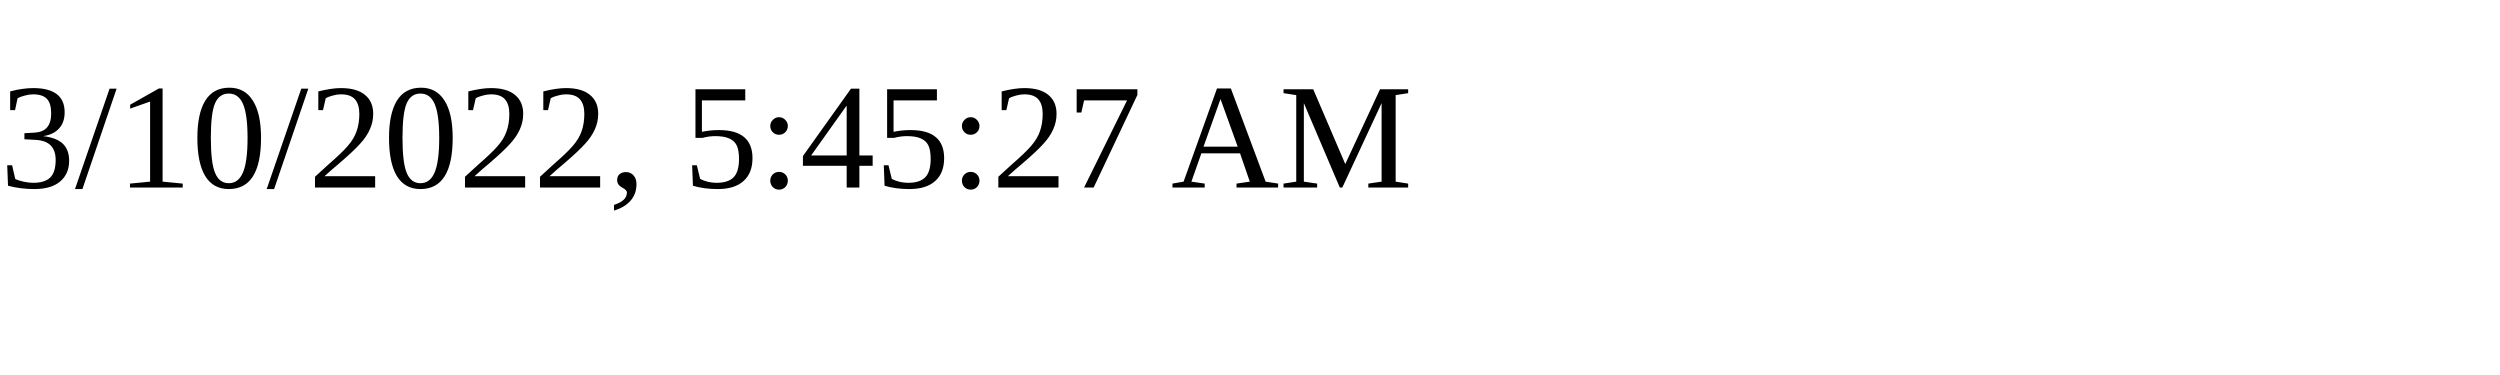
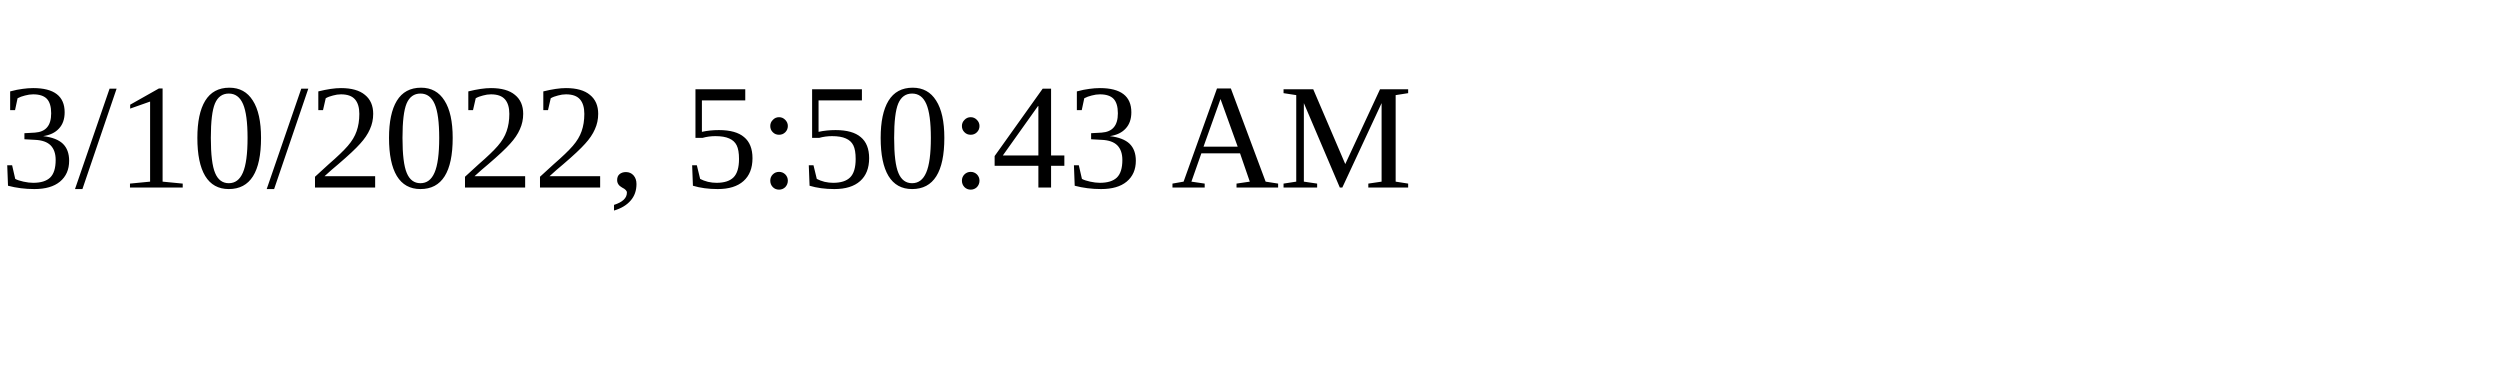
<svg xmlns="http://www.w3.org/2000/svg" height="30" width="200">
-   <text x="0" y="15">3/10/2022, 5:45:27 AM</text>
+   <text x="0" y="15">3/10/2022, 5:50:43 AM</text>
</svg>
